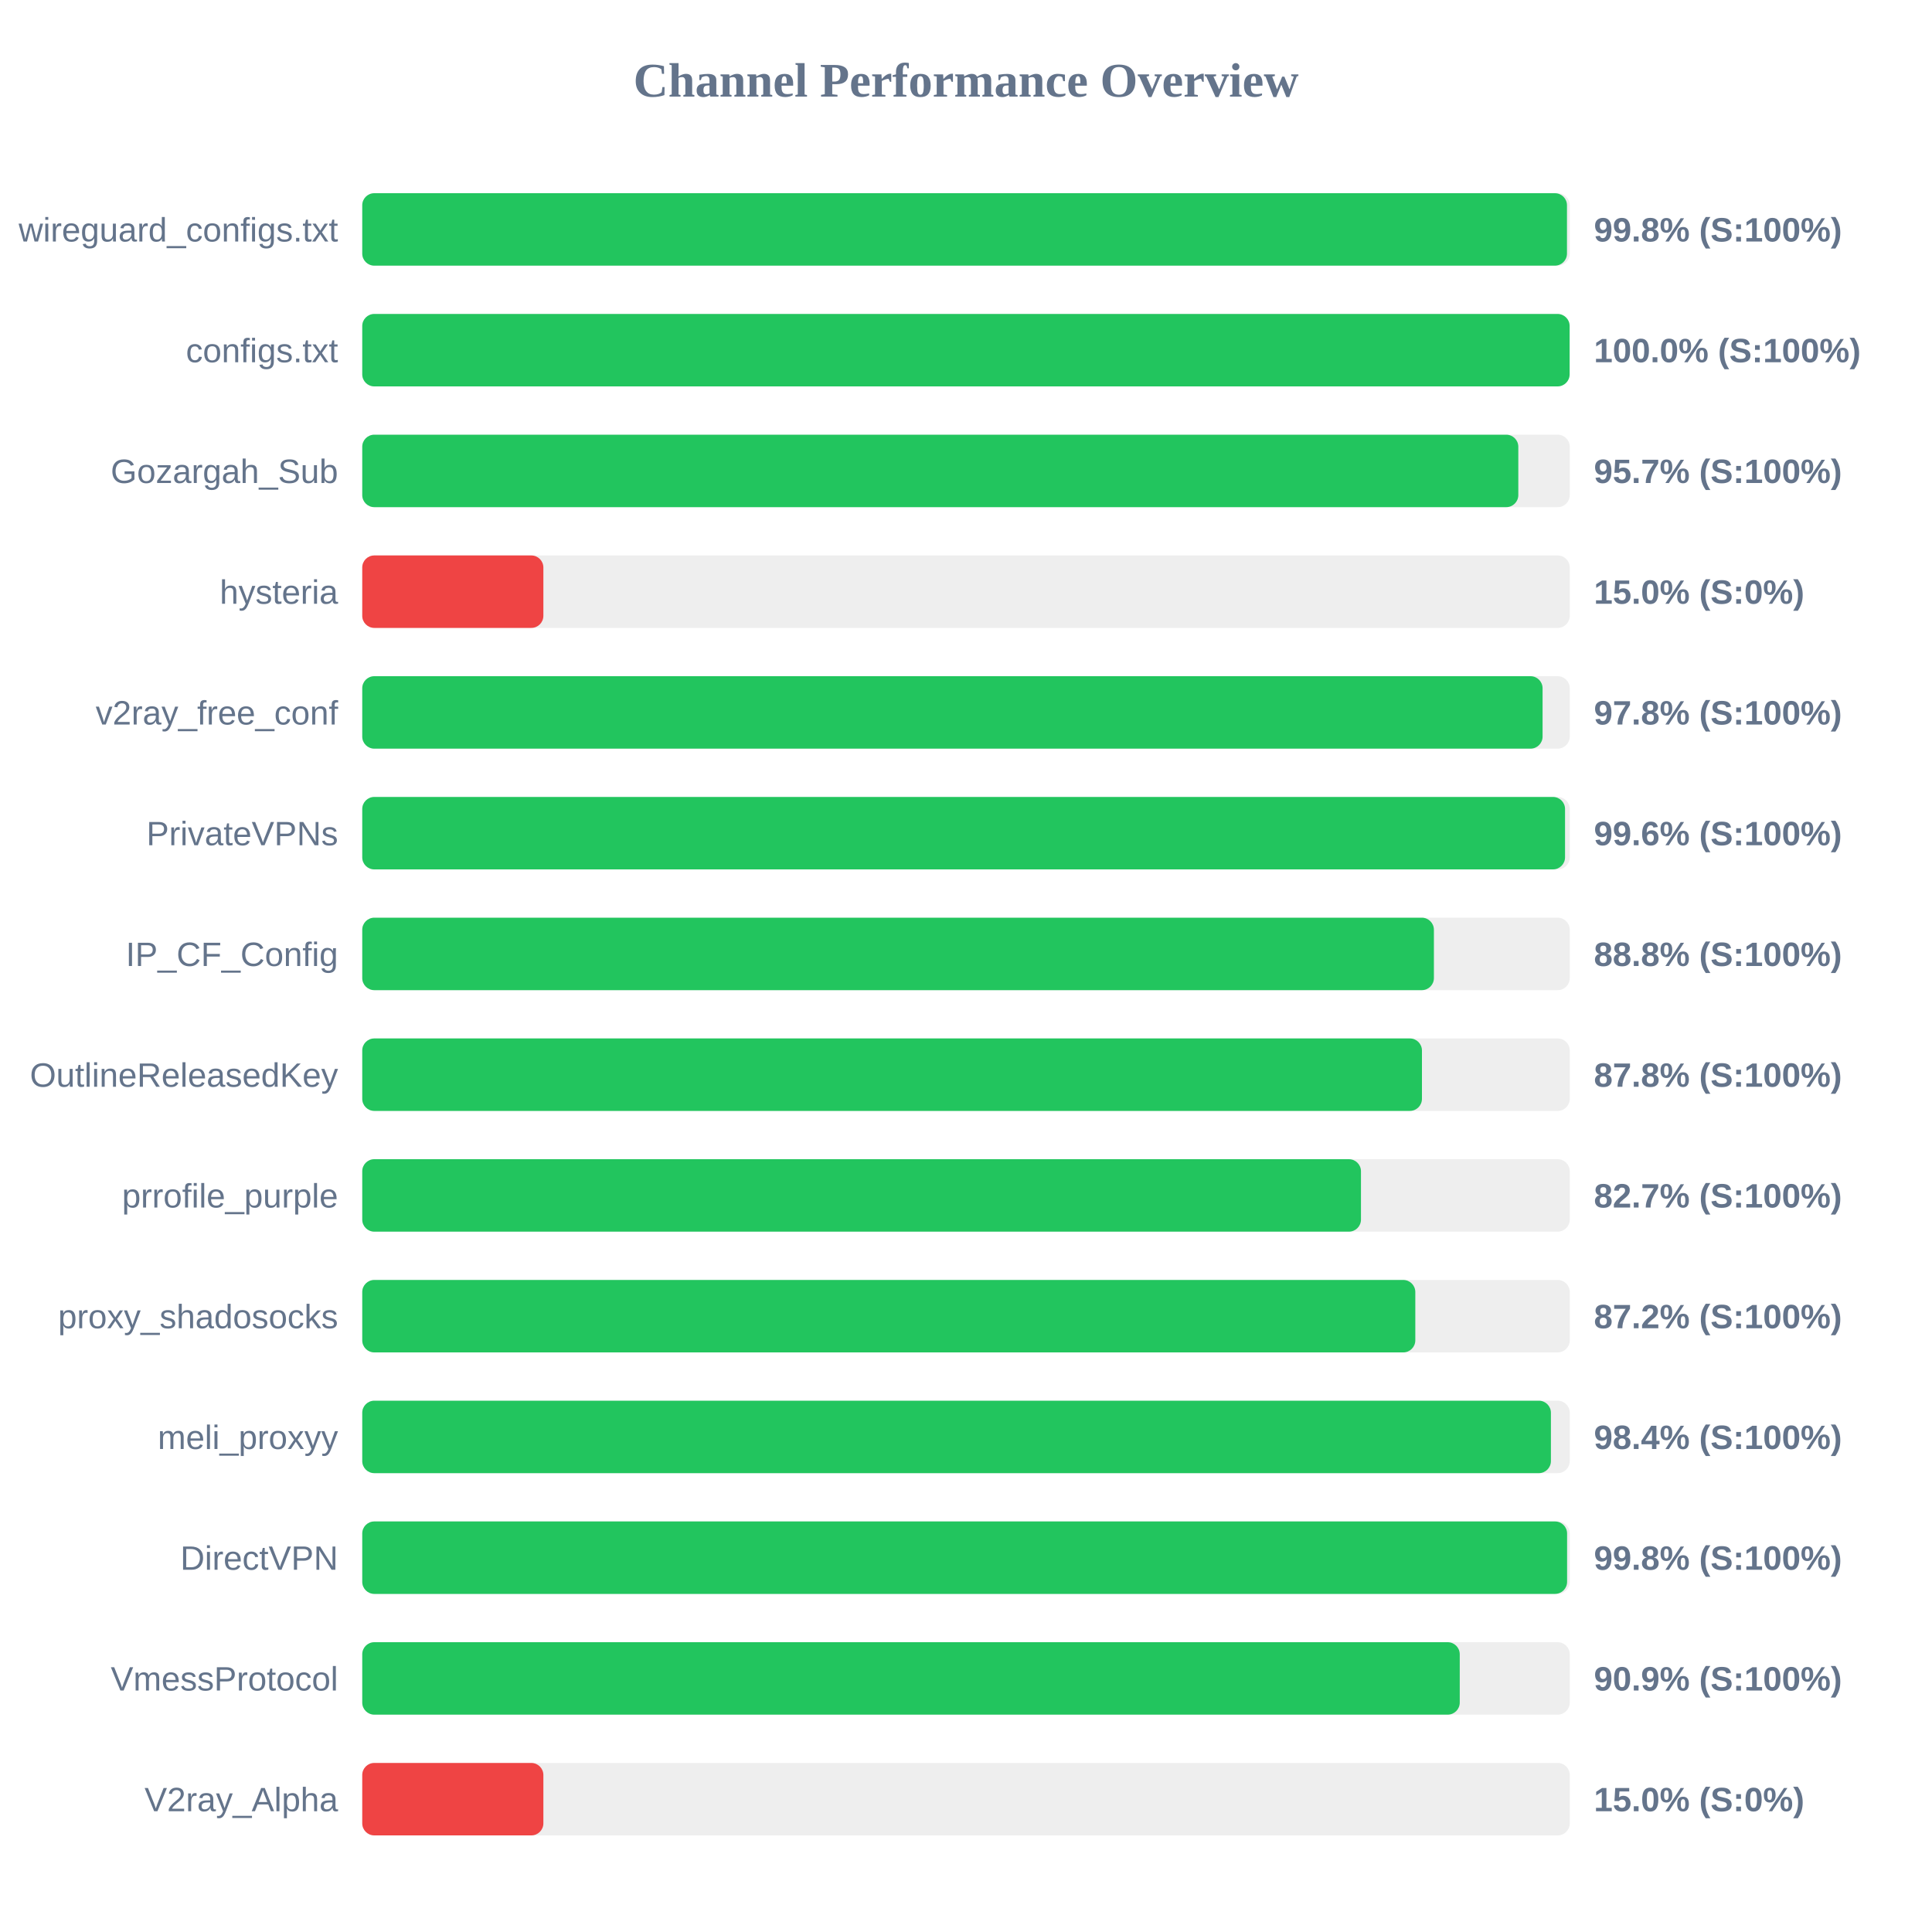
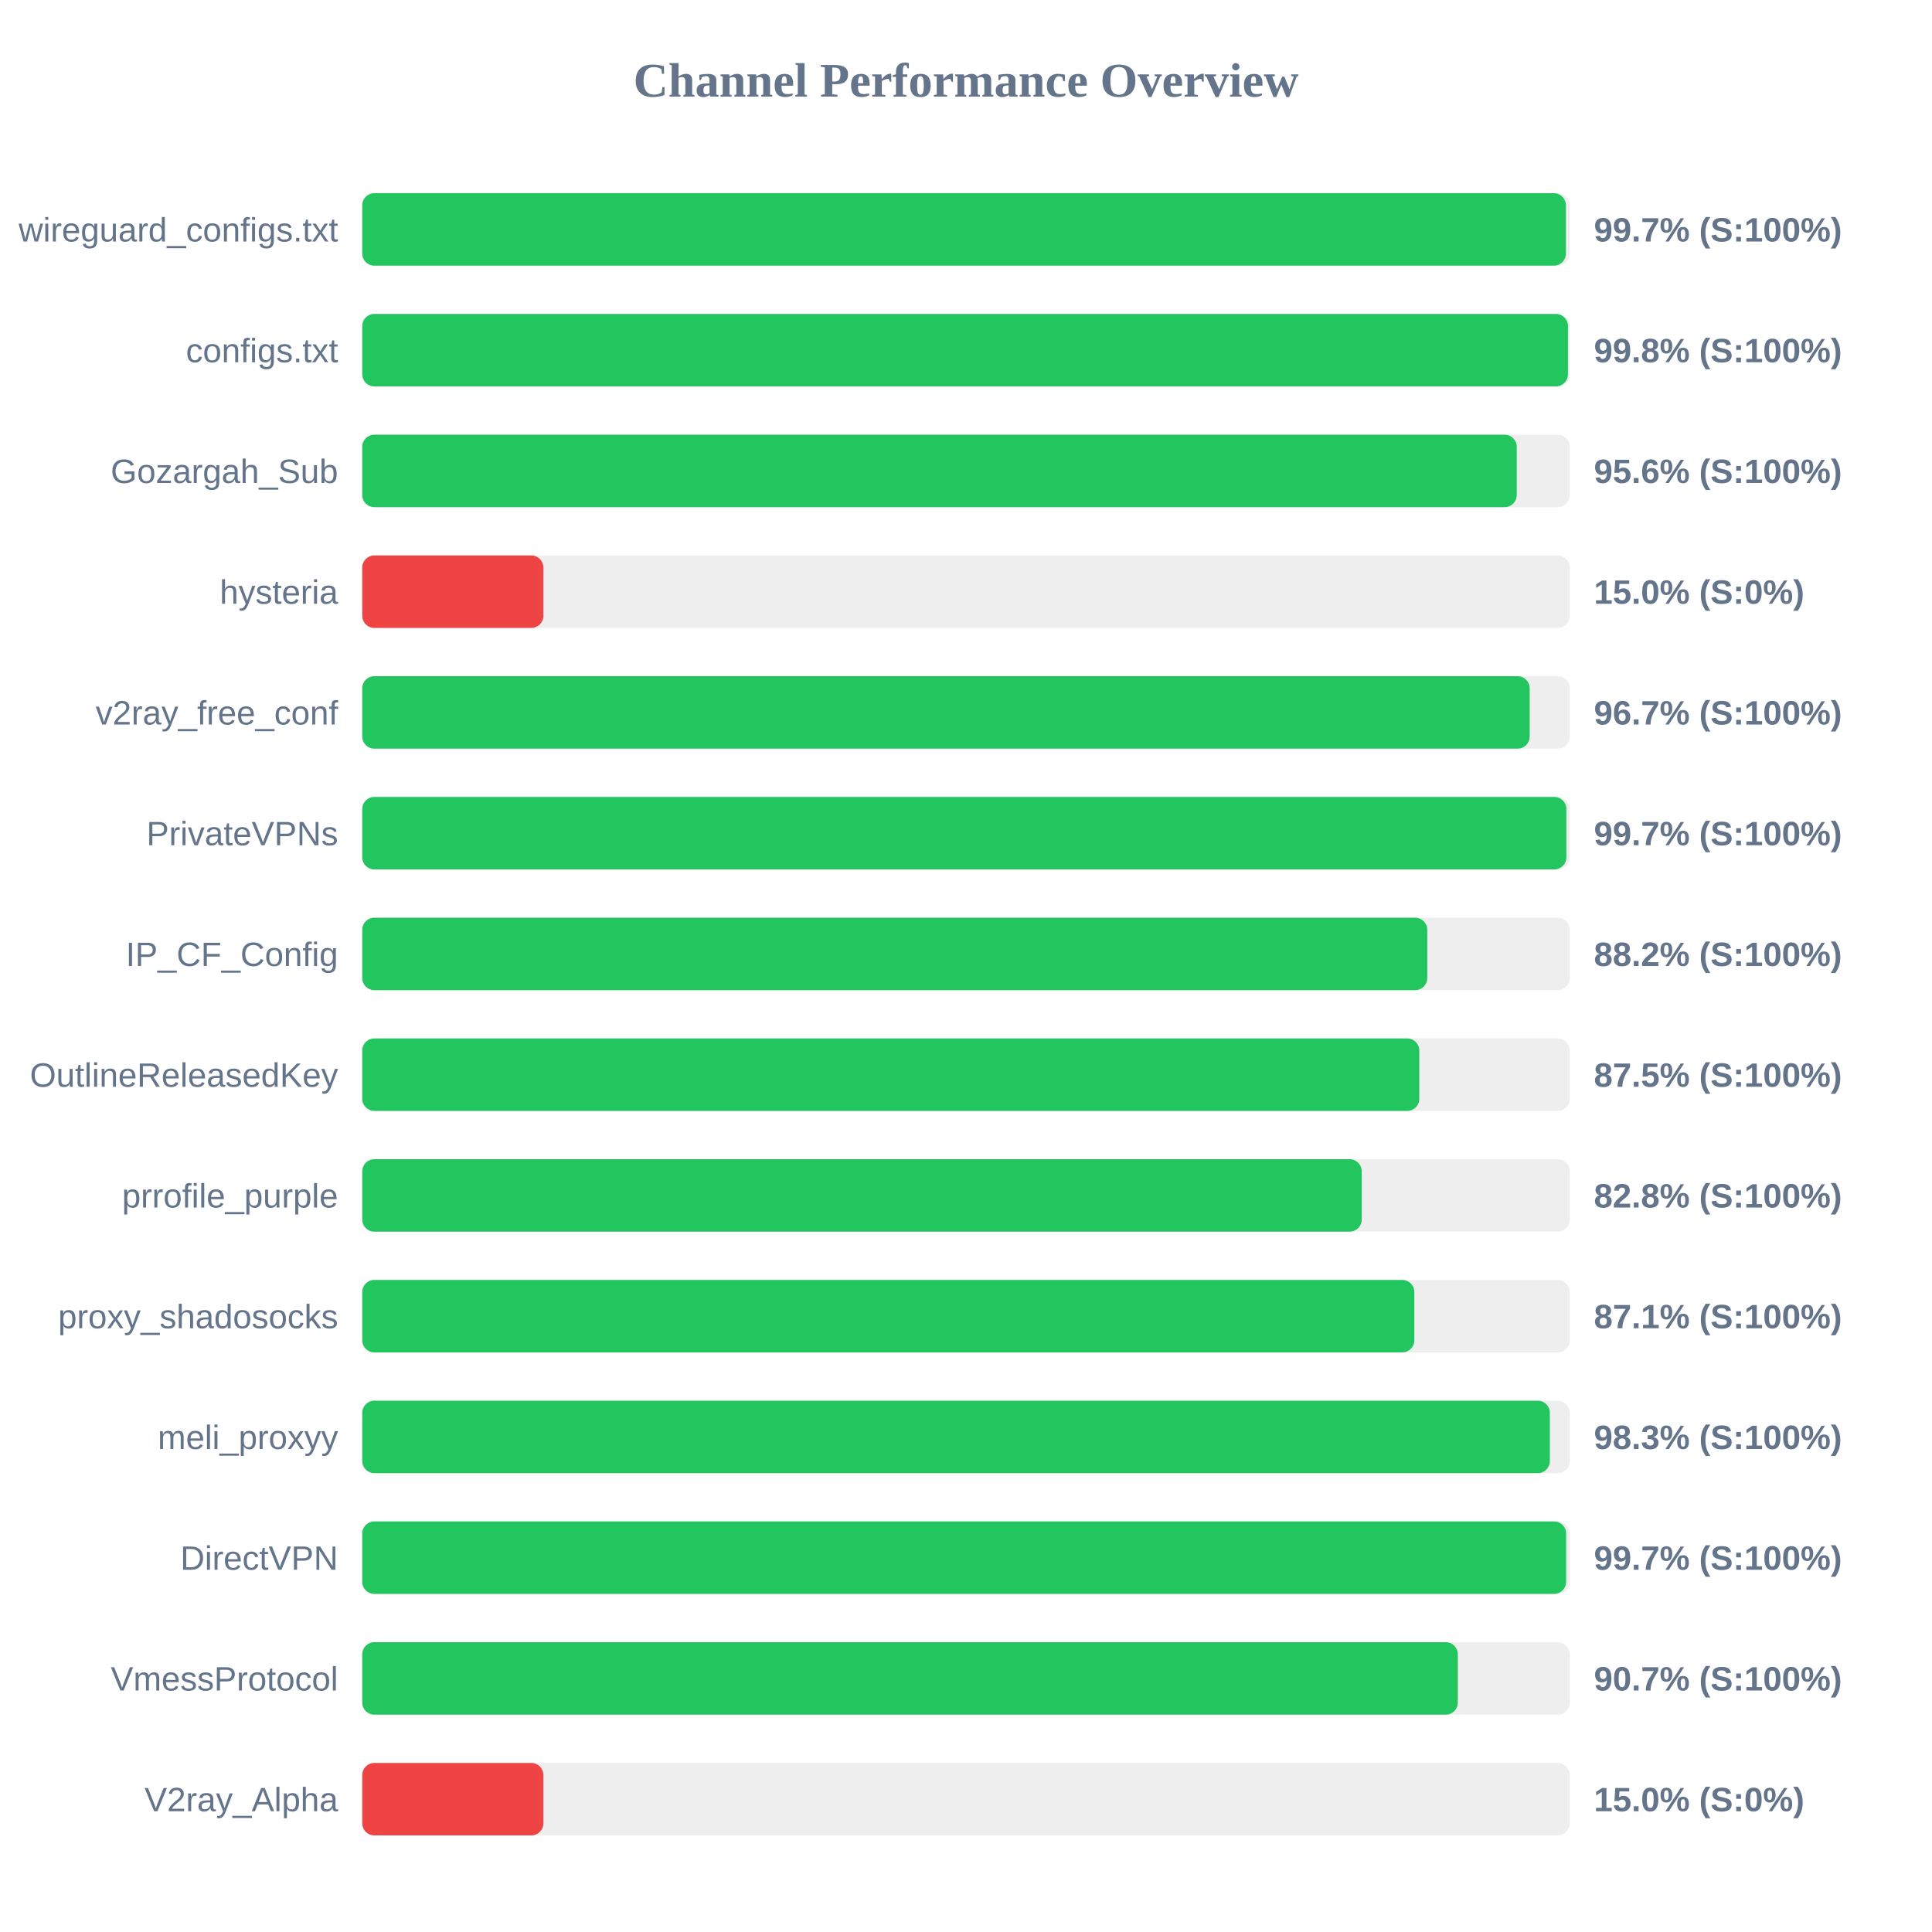
<svg xmlns="http://www.w3.org/2000/svg" width="800" height="800" version="1.1">
  <style>
        .row { font: 14px Arial; fill: #64748b; }
        .score { font: bold 14px Arial; fill: #64748b; }
    </style>
  <text x="400" y="40" text-anchor="middle" font-size="20px" font-weight="bold" fill="#64748b">Channel Performance Overview</text>
  <rect x="150" y="80" width="500" height="30" fill="#eee" rx="5" />
-   <rect x="150" y="80" width="498.85" height="30" fill="#22c55e" rx="5" />
+   <rect x="150" y="80" width="498.4" height="30" fill="#22c55e" rx="5" />
  <text x="140" y="100" text-anchor="end" class="row">wireguard_configs.txt</text>
-   <text x="660" y="100" text-anchor="start" class="score">99.8% (S:100%)</text>
+   <text x="660" y="100" text-anchor="start" class="score">99.7% (S:100%)</text>
  <rect x="150" y="130" width="500" height="30" fill="#eee" rx="5" />
-   <rect x="150" y="130" width="499.95" height="30" fill="#22c55e" rx="5" />
+   <rect x="150" y="130" width="499.25" height="30" fill="#22c55e" rx="5" />
  <text x="140" y="150" text-anchor="end" class="row">configs.txt</text>
-   <text x="660" y="150" text-anchor="start" class="score">100.0% (S:100%)</text>
+   <text x="660" y="150" text-anchor="start" class="score">99.8% (S:100%)</text>
  <rect x="150" y="180" width="500" height="30" fill="#eee" rx="5" />
-   <rect x="150" y="180" width="478.7" height="30" fill="#22c55e" rx="5" />
+   <rect x="150" y="180" width="478.05" height="30" fill="#22c55e" rx="5" />
  <text x="140" y="200" text-anchor="end" class="row">Gozargah_Sub</text>
-   <text x="660" y="200" text-anchor="start" class="score">95.7% (S:100%)</text>
+   <text x="660" y="200" text-anchor="start" class="score">95.6% (S:100%)</text>
  <rect x="150" y="230" width="500" height="30" fill="#eee" rx="5" />
  <rect x="150" y="230" width="75.0" height="30" fill="#ef4444" rx="5" />
  <text x="140" y="250" text-anchor="end" class="row">hysteria</text>
  <text x="660" y="250" text-anchor="start" class="score">15.0% (S:0%)</text>
  <rect x="150" y="280" width="500" height="30" fill="#eee" rx="5" />
-   <rect x="150" y="280" width="488.75" height="30" fill="#22c55e" rx="5" />
+   <rect x="150" y="280" width="483.4" height="30" fill="#22c55e" rx="5" />
  <text x="140" y="300" text-anchor="end" class="row">v2ray_free_conf</text>
-   <text x="660" y="300" text-anchor="start" class="score">97.8% (S:100%)</text>
+   <text x="660" y="300" text-anchor="start" class="score">96.7% (S:100%)</text>
  <rect x="150" y="330" width="500" height="30" fill="#eee" rx="5" />
-   <rect x="150" y="330" width="498.05" height="30" fill="#22c55e" rx="5" />
+   <rect x="150" y="330" width="498.6" height="30" fill="#22c55e" rx="5" />
  <text x="140" y="350" text-anchor="end" class="row">PrivateVPNs</text>
-   <text x="660" y="350" text-anchor="start" class="score">99.6% (S:100%)</text>
+   <text x="660" y="350" text-anchor="start" class="score">99.7% (S:100%)</text>
  <rect x="150" y="380" width="500" height="30" fill="#eee" rx="5" />
-   <rect x="150" y="380" width="443.75" height="30" fill="#22c55e" rx="5" />
+   <rect x="150" y="380" width="441.0" height="30" fill="#22c55e" rx="5" />
  <text x="140" y="400" text-anchor="end" class="row">IP_CF_Config</text>
-   <text x="660" y="400" text-anchor="start" class="score">88.8% (S:100%)</text>
+   <text x="660" y="400" text-anchor="start" class="score">88.2% (S:100%)</text>
  <rect x="150" y="430" width="500" height="30" fill="#eee" rx="5" />
-   <rect x="150" y="430" width="438.8" height="30" fill="#22c55e" rx="5" />
+   <rect x="150" y="430" width="437.7" height="30" fill="#22c55e" rx="5" />
  <text x="140" y="450" text-anchor="end" class="row">OutlineReleasedKey</text>
-   <text x="660" y="450" text-anchor="start" class="score">87.8% (S:100%)</text>
+   <text x="660" y="450" text-anchor="start" class="score">87.5% (S:100%)</text>
  <rect x="150" y="480" width="500" height="30" fill="#eee" rx="5" />
-   <rect x="150" y="480" width="413.55" height="30" fill="#22c55e" rx="5" />
+   <rect x="150" y="480" width="413.85" height="30" fill="#22c55e" rx="5" />
  <text x="140" y="500" text-anchor="end" class="row">prrofile_purple</text>
-   <text x="660" y="500" text-anchor="start" class="score">82.7% (S:100%)</text>
+   <text x="660" y="500" text-anchor="start" class="score">82.8% (S:100%)</text>
  <rect x="150" y="530" width="500" height="30" fill="#eee" rx="5" />
-   <rect x="150" y="530" width="436.05" height="30" fill="#22c55e" rx="5" />
+   <rect x="150" y="530" width="435.65" height="30" fill="#22c55e" rx="5" />
  <text x="140" y="550" text-anchor="end" class="row">proxy_shadosocks</text>
-   <text x="660" y="550" text-anchor="start" class="score">87.2% (S:100%)</text>
+   <text x="660" y="550" text-anchor="start" class="score">87.1% (S:100%)</text>
  <rect x="150" y="580" width="500" height="30" fill="#eee" rx="5" />
-   <rect x="150" y="580" width="492.2" height="30" fill="#22c55e" rx="5" />
+   <rect x="150" y="580" width="491.75" height="30" fill="#22c55e" rx="5" />
  <text x="140" y="600" text-anchor="end" class="row">meli_proxyy</text>
-   <text x="660" y="600" text-anchor="start" class="score">98.4% (S:100%)</text>
+   <text x="660" y="600" text-anchor="start" class="score">98.3% (S:100%)</text>
  <rect x="150" y="630" width="500" height="30" fill="#eee" rx="5" />
-   <rect x="150" y="630" width="498.9" height="30" fill="#22c55e" rx="5" />
+   <rect x="150" y="630" width="498.5" height="30" fill="#22c55e" rx="5" />
  <text x="140" y="650" text-anchor="end" class="row">DirectVPN</text>
-   <text x="660" y="650" text-anchor="start" class="score">99.8% (S:100%)</text>
+   <text x="660" y="650" text-anchor="start" class="score">99.7% (S:100%)</text>
  <rect x="150" y="680" width="500" height="30" fill="#eee" rx="5" />
-   <rect x="150" y="680" width="454.45" height="30" fill="#22c55e" rx="5" />
+   <rect x="150" y="680" width="453.65" height="30" fill="#22c55e" rx="5" />
  <text x="140" y="700" text-anchor="end" class="row">VmessProtocol</text>
-   <text x="660" y="700" text-anchor="start" class="score">90.9% (S:100%)</text>
+   <text x="660" y="700" text-anchor="start" class="score">90.7% (S:100%)</text>
  <rect x="150" y="730" width="500" height="30" fill="#eee" rx="5" />
  <rect x="150" y="730" width="75.0" height="30" fill="#ef4444" rx="5" />
  <text x="140" y="750" text-anchor="end" class="row">V2ray_Alpha</text>
  <text x="660" y="750" text-anchor="start" class="score">15.0% (S:0%)</text>
</svg>
